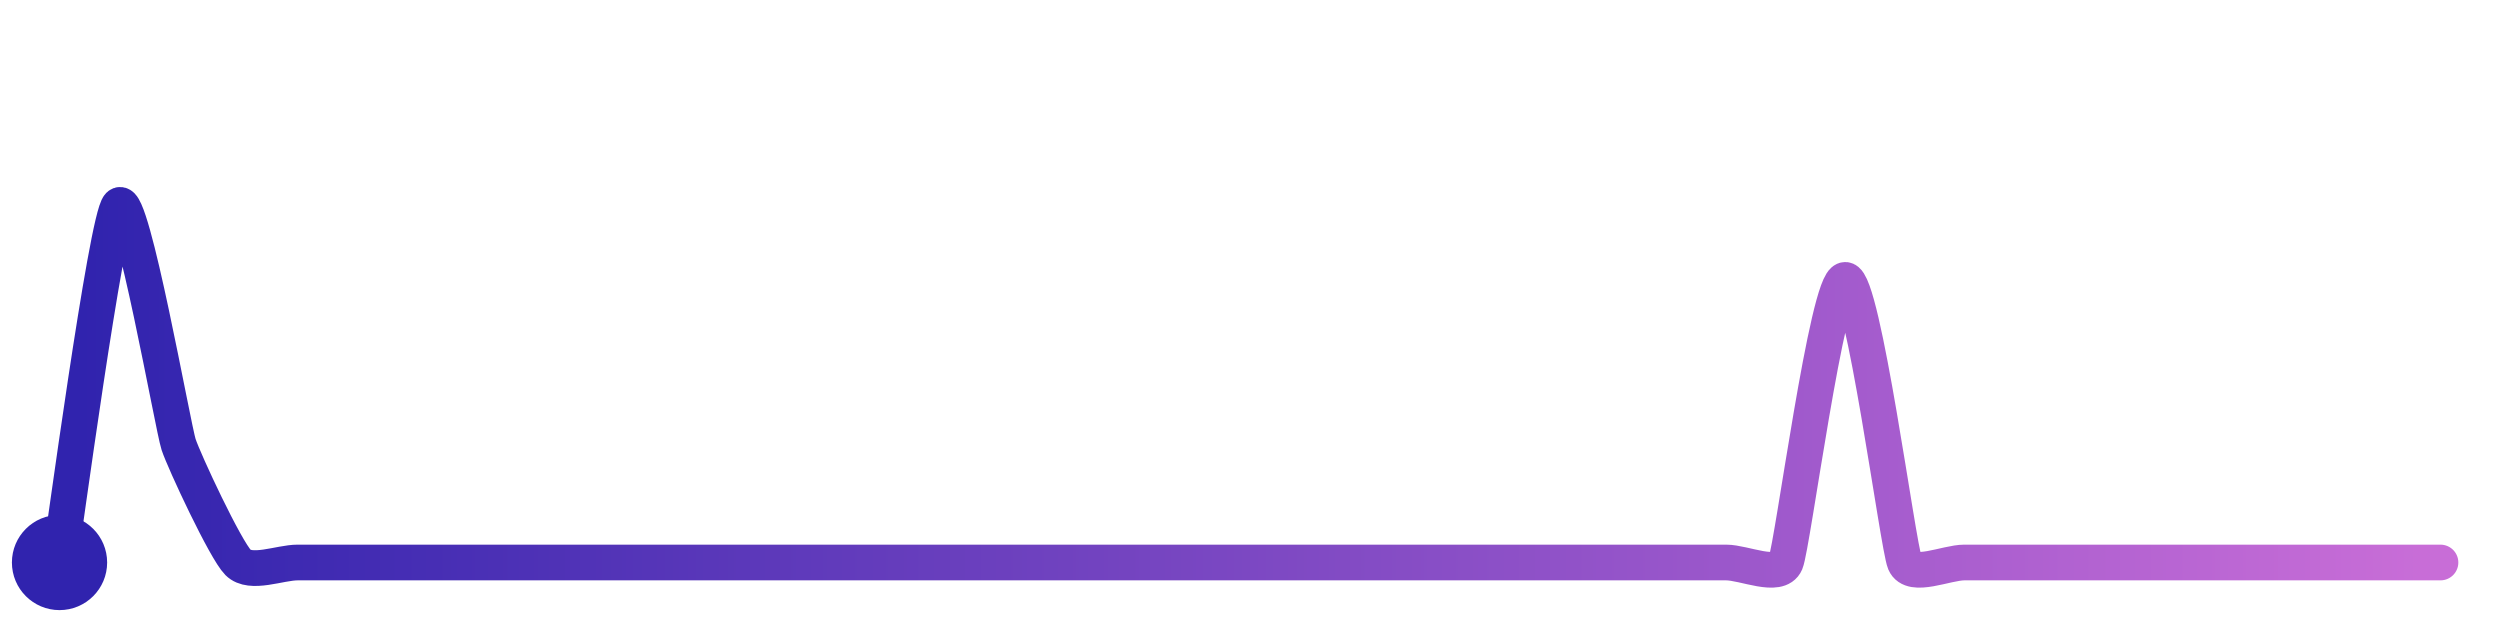
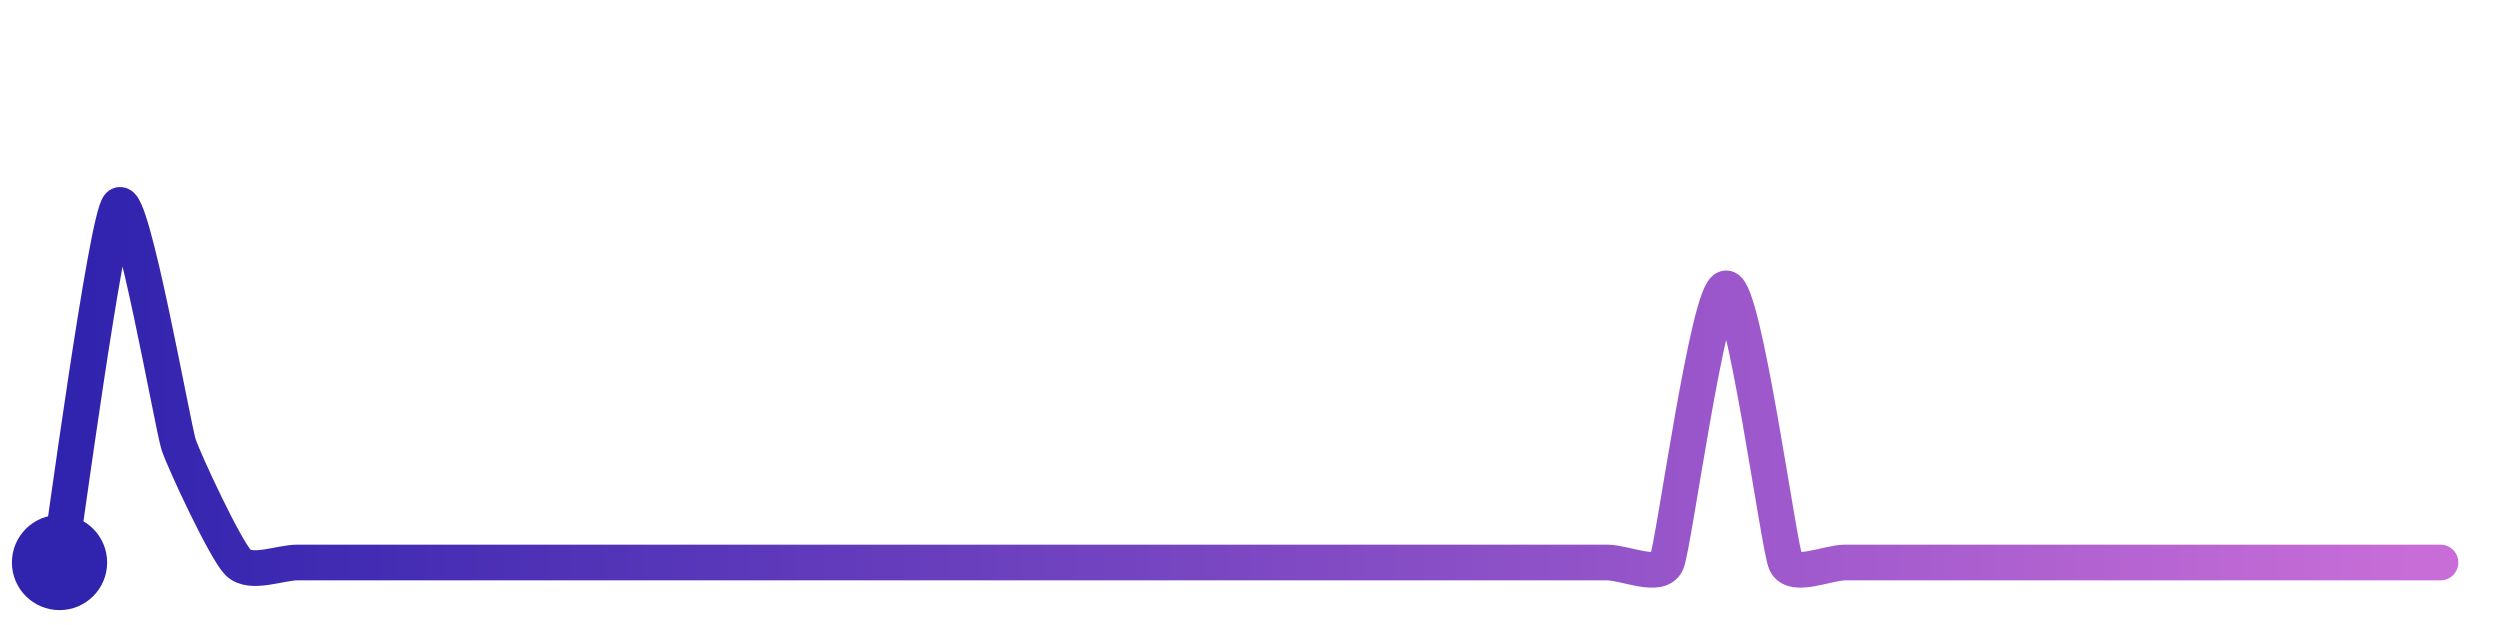
<svg xmlns="http://www.w3.org/2000/svg" width="200" height="50" viewBox="0 0 210 50">
  <defs>
    <linearGradient id="stroke" x1="0%" y1="0%" x2="100%" y2="0%">
      <stop stop-color="#3023AE" offset="0%" />
      <stop stop-color="#C86DD7" offset="100%" />
    </linearGradient>
  </defs>
-   <path stroke="url(#stroke)" stroke-width="3" stroke-linejoin="round" stroke-linecap="round" d="M5.00 46 C 5.25 44.52, 8.94 17.06, 10.00 16.00 S 14.53 34.65, 15.00 36.08 S 18.94 44.94, 20.00 46.00 S 23.50 46.00, 25.00 46.00 S 28.50 46.00, 30.00 46.00 S 33.50 46.00, 35.00 46.00 S 38.50 46.00, 40.00 46.00 S 43.50 46.00, 45.00 46.00 S 48.50 46.00, 50.00 46.00 S 53.50 46.00, 55.00 46.00 S 58.50 46.00, 60.00 46.00 S 63.50 46.00, 65.00 46.00 S 68.50 46.00, 70.00 46.00 S 73.50 46.00, 75.00 46.00 S 78.50 46.00, 80.00 46.00 S 83.50 46.00, 85.00 46.00 S 88.50 46.00, 90.00 46.00 S 93.50 46.00, 95.00 46.00 S 98.50 46.00, 100.00 46.00 S 103.50 46.00, 105.00 46.00 S 108.50 46.00, 110.00 46.00 S 113.50 46.00, 115.00 46.00 S 118.50 46.00, 120.00 46.00 S 123.50 46.00, 125.00 46.00 S 128.50 46.00, 130.00 46.00 S 133.50 46.00, 135.00 46.00 S 138.50 46.00, 140.00 46.00 S 143.50 46.00, 145.00 46.00 S 149.42 47.38, 150.00 46.00 S 153.50 22.26, 155.00 22.26 S 159.42 44.62, 160.00 46.00 S 163.50 46.00, 165.00 46.00 S 168.50 46.00, 170.00 46.00 S 173.50 46.00, 175.00 46.00 S 178.50 46.00, 180.00 46.00 S 183.50 46.00, 185.00 46.00 S 188.50 46.00, 190.00 46.00 S 193.50 46.00, 195.00 46.00 S 198.50 46.00, 200.00 46.00 S 203.50 46.00, 205.00 46.00" fill="none">
-     <animate attributeName="stroke-dashoffset" from="287.027" to="0" dur="2.2s" />
-     <animate attributeName="stroke-dasharray" from="287.027" to="287.027" />
+   <path stroke="url(#stroke)" stroke-width="3" stroke-linejoin="round" stroke-linecap="round" d="M5.00 46 C 5.25 44.52, 8.94 17.06, 10.00 16.00 S 14.53 34.65, 15.00 36.08 S 18.94 44.94, 20.00 46.00 S 23.50 46.00, 25.00 46.00 S 28.50 46.00, 30.00 46.00 S 33.50 46.00, 35.00 46.00 S 38.50 46.00, 40.00 46.00 S 43.50 46.00, 45.00 46.00 S 48.50 46.00, 50.00 46.00 S 53.50 46.00, 55.00 46.00 S 58.50 46.00, 60.00 46.00 S 63.50 46.00, 65.00 46.00 S 68.50 46.00, 70.00 46.00 S 73.50 46.00, 75.00 46.00 S 78.50 46.00, 80.00 46.00 S 83.50 46.00, 85.00 46.00 S 88.50 46.00, 90.00 46.00 S 93.50 46.00, 95.00 46.00 S 98.50 46.00, 100.00 46.00 S 103.50 46.00, 105.00 46.00 S 108.50 46.00, 110.00 46.00 S 113.50 46.00, 115.00 46.00 S 118.50 46.00, 120.00 46.00 S 123.50 46.00, 125.00 46.00 S 128.50 46.00, 130.00 46.00 S 133.50 46.00, 135.00 46.00 S 139.40 47.38, 140.00 46.00 S 143.50 22.97, 145.00 22.97 S 149.40 44.62, 150.00 46.00 S 153.50 46.00, 155.00 46.00 S 158.50 46.00, 160.00 46.00 S 163.50 46.00, 165.00 46.00 S 168.50 46.00, 170.00 46.00 S 173.50 46.00, 175.00 46.00 S 178.50 46.00, 180.00 46.00 S 183.50 46.00, 185.00 46.00 S 188.50 46.00, 190.00 46.00 S 193.50 46.00, 195.00 46.00 S 198.50 46.00, 200.00 46.00 S 203.50 46.00, 205.00 46.00" fill="none">
+     <animate attributeName="stroke-dashoffset" from="285.637" to="0" dur="2.2s" />
+     <animate attributeName="stroke-dasharray" from="285.637" to="285.637" />
  </path>
  <circle r="4" cx="5" cy="46" fill="#3023AE" />
  <circle r="4" cx="205" cy="46" fill="#C86DD7" opacity="0">
    <animate attributeName="opacity" from="0" to="1" dur="0.1s" begin="2.2s" fill="freeze" />
  </circle>
</svg>
